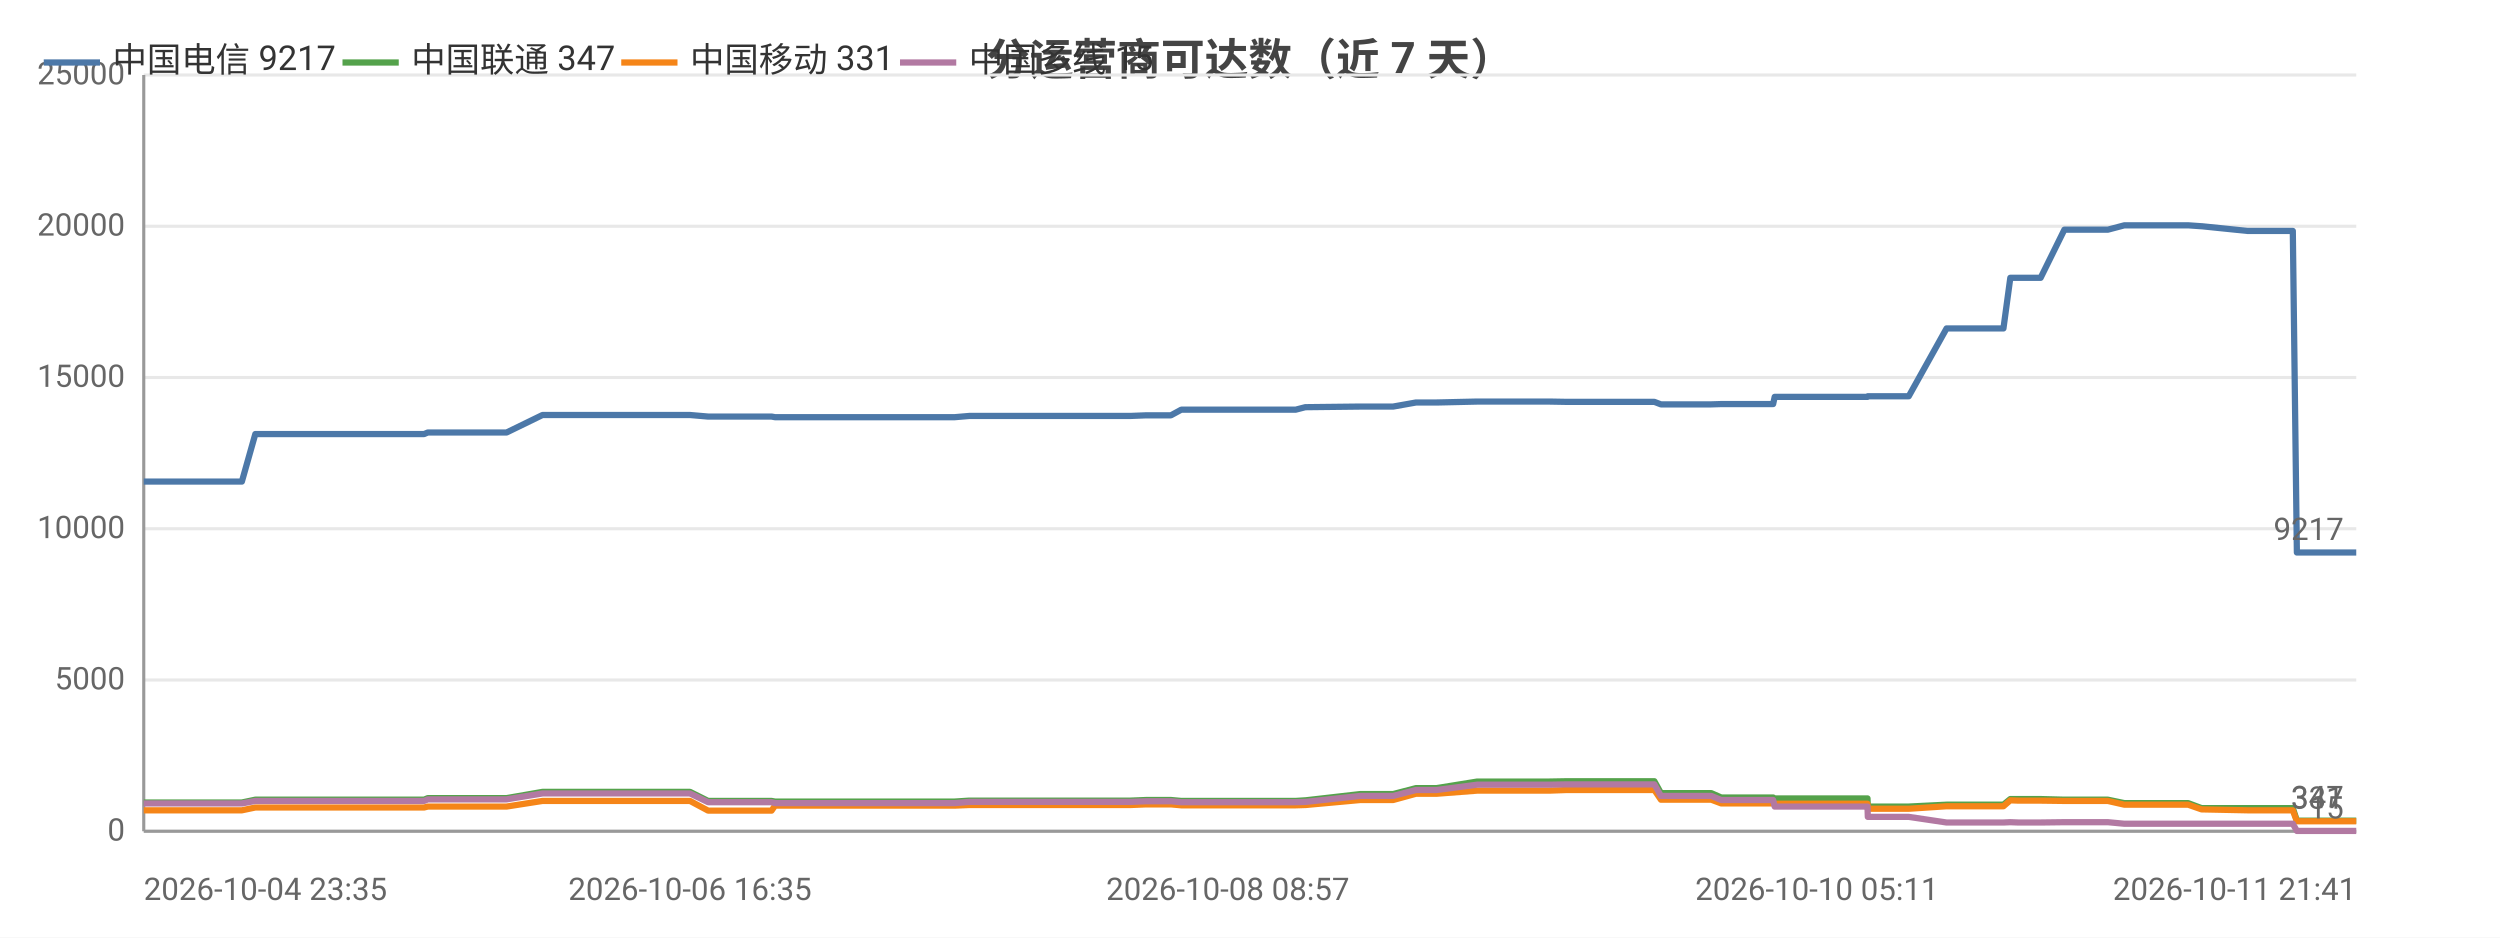
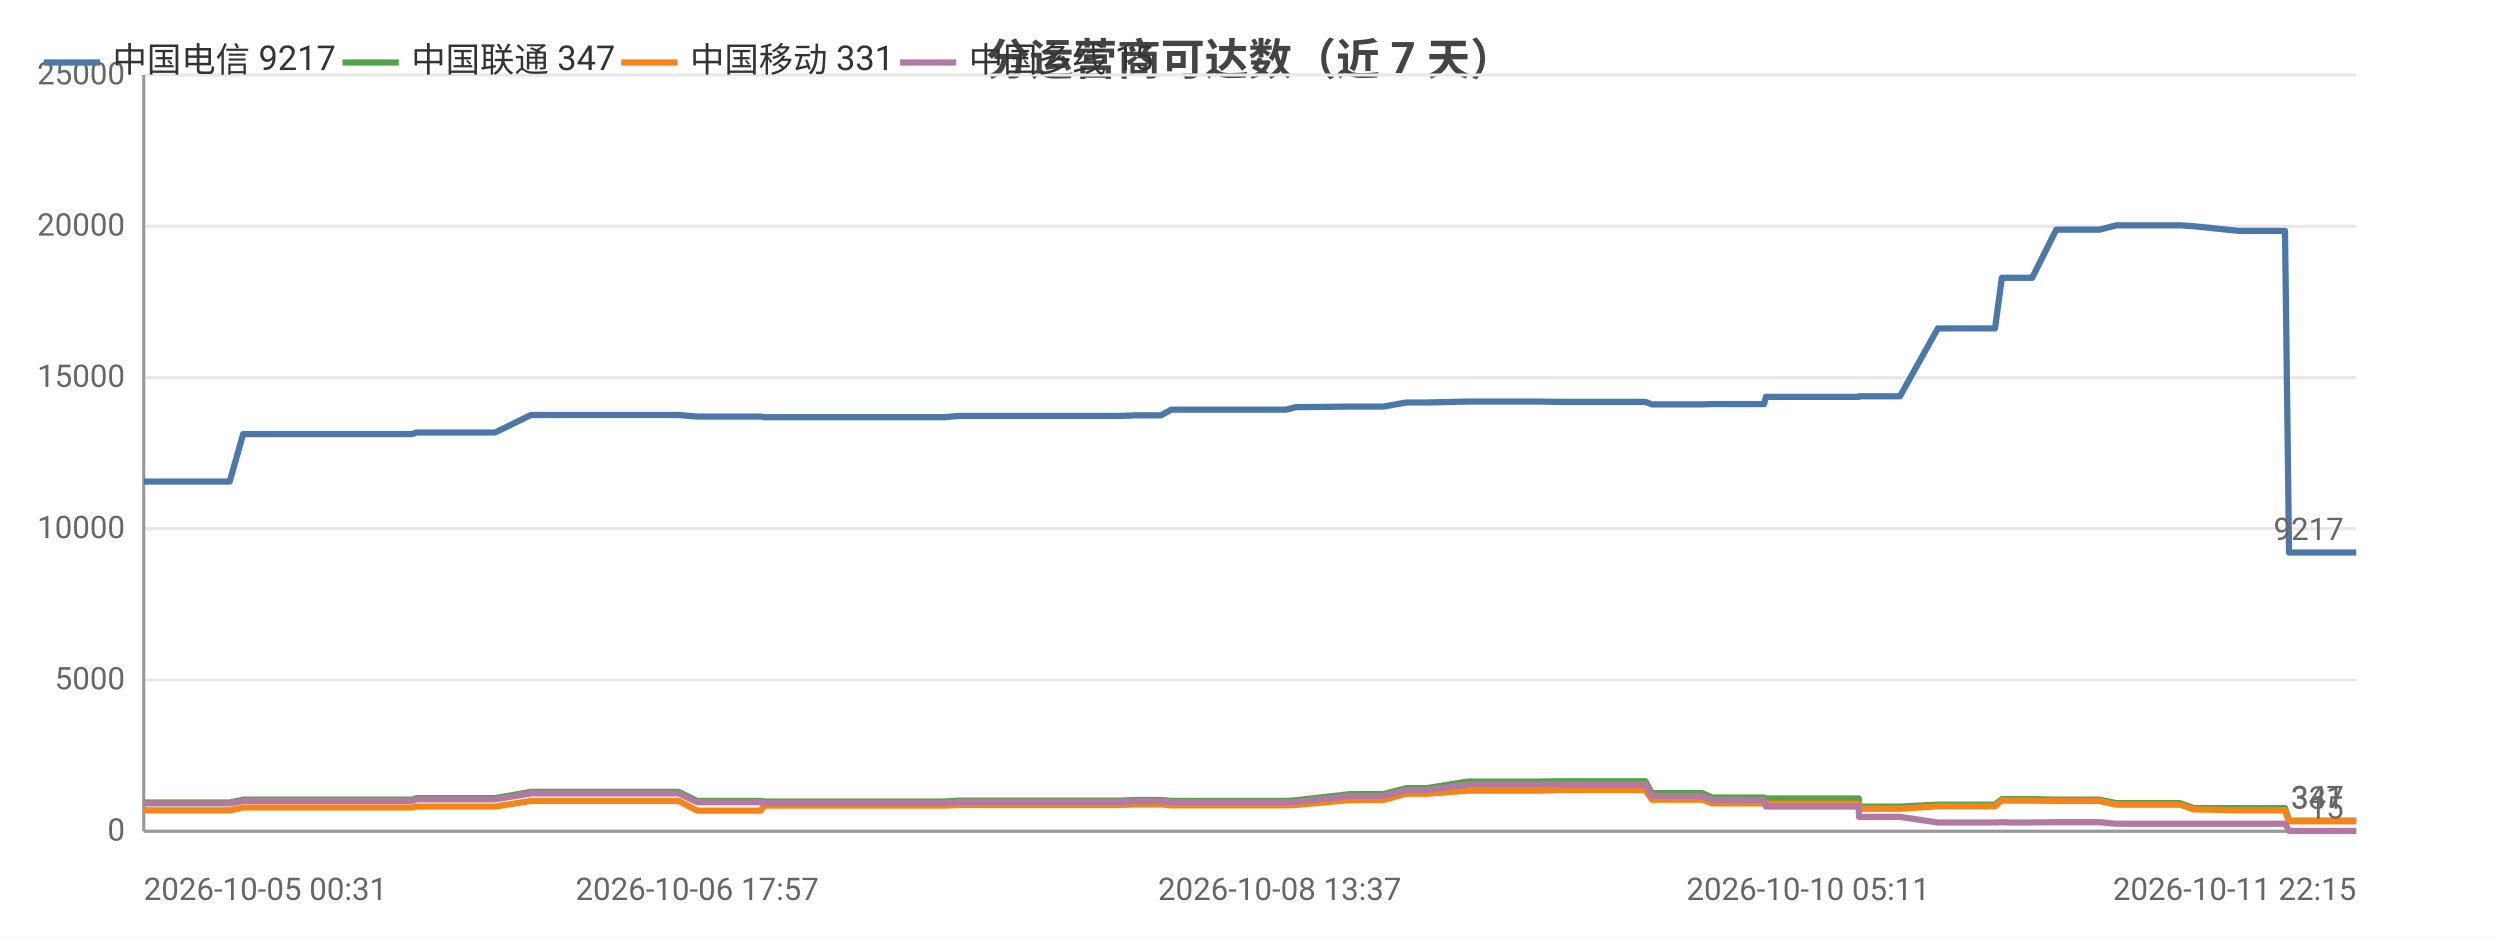
<svg xmlns="http://www.w3.org/2000/svg" width="800" height="300" viewBox="0 0 800 300">
  <rect width="800" height="300" fill="#ffffff" />
  <style>text{font-family:system-ui,-apple-system,'Segoe UI',Roboto,'PingFang SC','Microsoft YaHei','Noto Sans CJK SC',sans-serif}.g{stroke:#e8e8e8;stroke-width:1}.a{stroke:#999;stroke-width:1}.t{font-size:10px;fill:#666}.m{font-size:10px;text-anchor:middle;fill:#666}.e{font-size:10px;text-anchor:end;fill:#666}.l{font-size:11px;fill:#333}.tt{font-size:14px;font-weight:600;text-anchor:middle;fill:#444}.em{font-size:13px;text-anchor:middle;fill:#999}</style>
  <text class="tt" x="400.0" y="24">分运营商可达数（近 7 天）</text>
  <line class="g" x1="46" y1="266" x2="754" y2="266" />
  <text class="e" x="40" y="269">0</text>
  <line class="g" x1="46" y1="217.6" x2="754" y2="217.6" />
  <text class="e" x="40" y="220.6">5000</text>
  <line class="g" x1="46" y1="169.2" x2="754" y2="169.2" />
  <text class="e" x="40" y="172.2">10000</text>
  <line class="g" x1="46" y1="120.8" x2="754" y2="120.8" />
  <text class="e" x="40" y="123.8">15000</text>
  <line class="g" x1="46" y1="72.4" x2="754" y2="72.4" />
  <text class="e" x="40" y="75.4">20000</text>
  <line class="g" x1="46" y1="24" x2="754" y2="24" />
  <text class="e" x="40" y="27">25000</text>
  <line class="a" x1="46" y1="24" x2="46" y2="266" />
  <line class="a" x1="46" y1="266" x2="754" y2="266" />
-   <polyline fill="none" stroke="#4c78a8" stroke-width="2" stroke-linejoin="round" points="46,154.1 49.9,154.1 50.0,154.1 51.7,154.1 74.2,154.1 77.4,154.1 81.7,138.9 81.7,138.9 87.0,138.9 87.1,138.9 89.2,138.9 112.8,138.9 132.9,138.9 135.7,138.9 136.9,138.4 138.1,138.4 144.4,138.4 145.4,138.4 159.9,138.4 160.0,138.4 162.1,138.4 173.6,132.8 173.6,132.8 179.2,132.8 186.7,132.8 186.7,132.8 193.6,132.8 215.9,132.8 220.7,132.8 220.8,132.8 226.6,133.3 226.7,133.3 240.5,133.3 246.9,133.3 248.0,133.5 248.1,133.5 259.0,133.5 260.0,133.5 264.8,133.5 269.7,133.5 269.7,133.5 274.9,133.5 277.2,133.5 283.7,133.5 283.8,133.5 285.8,133.5 291.7,133.5 303.1,133.5 303.2,133.5 305.5,133.5 310.2,133.1 310.2,133.1 322.7,133.1 327.1,133.1 335.1,133.1 335.1,133.1 336.9,133.1 351.7,133.1 359.7,133.1 361.8,133.1 366.8,132.9 366.8,132.9 372.5,132.9 374.7,132.9 378.0,131.1 378.0,131.1 379.8,131.1 380.3,131.1 381.3,131.1 383.0,131.1 383.4,131.1 392.9,131.1 412.7,131.1 412.7,131.1 414.6,131.1 414.6,131.1 417.7,130.3 417.8,130.3 435.3,130.1 435.3,130.1 440.4,130.1 443.5,130.1 443.6,130.1 445.8,130.1 453.1,128.8 453.1,128.8 459.7,128.8 472.7,128.5 472.7,128.5 485.8,128.5 493.7,128.5 495.8,128.5 501.3,128.6 501.4,128.6 523.3,128.6 529.4,128.6 529.4,128.6 531.5,129.4 531.6,129.4 531.6,129.4 547.6,129.4 550.8,129.3 550.9,129.3 554.3,129.3 556.5,129.3 567.4,129.3 567.9,127.0 568.0,127.0 581.4,127.0 581.5,127.0 583.5,127.0 597.6,127.0 597.7,126.8 597.8,126.8 608.3,126.8 610.8,126.8 622.9,105.1 622.9,105.1 627.3,105.1 638.5,105.1 638.5,105.1 641.1,105.1 643.3,88.9 643.3,88.9 645.9,88.9 650.0,88.9 653.0,88.9 660.6,73.5 660.7,73.5 660.8,73.5 671.5,73.5 671.6,73.5 674.5,73.5 679.8,72.1 679.9,72.1 689.0,72.1 697.5,72.1 700.2,72.1 704.5,72.4 704.6,72.4 719.2,73.9 733.7,73.9 735.0,176.8 736.2,176.8 743.2,176.8 748.3,176.8 754,176.8" />
+   <polyline fill="none" stroke="#4c78a8" stroke-width="2" stroke-linejoin="round" points="46,154.1 46.0,154.1 47.7,154.1 70.3,154.1 73.5,154.1 77.8,138.9 77.8,138.9 83.1,138.9 83.2,138.9 85.4,138.9 109.0,138.9 129.2,138.9 132.0,138.9 133.2,138.4 134.3,138.4 140.7,138.4 141.7,138.4 156.2,138.4 156.2,138.4 158.4,138.4 169.9,132.8 170.0,132.8 175.6,132.8 183.1,132.8 183.1,132.8 190.0,132.8 212.3,132.8 217.2,132.8 217.2,132.8 223.1,133.3 223.1,133.3 237.0,133.3 243.4,133.3 244.5,133.5 244.6,133.5 255.5,133.5 256.5,133.5 261.3,133.5 266.2,133.5 266.2,133.5 271.4,133.5 273.8,133.5 280.3,133.5 280.3,133.5 282.4,133.5 288.3,133.5 299.7,133.5 299.8,133.5 302.1,133.5 306.8,133.1 306.8,133.1 319.3,133.1 323.8,133.1 331.8,133.1 331.8,133.1 333.6,133.1 348.4,133.1 356.5,133.1 358.5,133.1 363.5,132.9 363.5,132.9 369.2,132.9 371.5,132.9 374.8,131.1 374.8,131.1 376.6,131.1 377.0,131.1 378.0,131.1 379.7,131.1 380.1,131.1 389.6,131.1 409.5,131.1 409.6,131.1 411.4,131.1 411.5,131.1 414.6,130.3 414.6,130.3 432.1,130.1 432.2,130.1 437.3,130.1 440.4,130.1 440.5,130.1 442.7,130.1 450.0,128.8 450.0,128.8 456.6,128.8 469.6,128.5 469.7,128.5 482.8,128.5 490.7,128.5 492.8,128.5 498.3,128.6 498.4,128.6 520.3,128.6 526.4,128.6 526.5,128.6 528.6,129.4 528.6,129.4 528.7,129.4 544.7,129.4 547.9,129.3 548.0,129.3 551.4,129.3 553.6,129.3 564.5,129.3 565.1,127.0 565.1,127.0 578.6,127.0 578.6,127.0 580.6,127.0 594.8,127.0 594.9,126.8 595.0,126.8 605.5,126.8 608.0,126.8 620.1,105.1 620.2,105.1 624.5,105.1 635.8,105.1 635.8,105.1 638.4,105.1 640.6,88.9 640.6,88.9 643.2,88.9 647.3,88.9 650.3,88.9 658.0,73.5 658.0,73.5 658.1,73.5 668.9,73.5 668.9,73.5 671.8,73.5 677.2,72.1 677.2,72.1 686.4,72.1 694.9,72.1 697.6,72.1 702.0,72.4 702.0,72.4 716.6,73.9 731.2,73.9 732.5,176.8 733.7,176.8 740.8,176.8 745.8,176.8 751.5,176.8 754,176.8" />
  <circle cx="46" cy="154.1" r="4" fill="transparent" />
-   <circle cx="87.0" cy="138.9" r="4" fill="transparent" />
-   <circle cx="138.1" cy="138.4" r="4" fill="transparent" />
-   <circle cx="179.2" cy="132.8" r="4" fill="transparent" />
-   <circle cx="226.7" cy="133.3" r="4" fill="transparent" />
-   <circle cx="264.8" cy="133.5" r="4" fill="transparent" />
-   <circle cx="291.7" cy="133.5" r="4" fill="transparent" />
-   <circle cx="335.1" cy="133.1" r="4" fill="transparent" />
-   <circle cx="366.8" cy="132.9" r="4" fill="transparent" />
-   <circle cx="383.0" cy="131.1" r="4" fill="transparent" />
-   <circle cx="417.8" cy="130.3" r="4" fill="transparent" />
-   <circle cx="453.1" cy="128.8" r="4" fill="transparent" />
-   <circle cx="501.3" cy="128.6" r="4" fill="transparent" />
-   <circle cx="547.6" cy="129.4" r="4" fill="transparent" />
-   <circle cx="581.4" cy="127.0" r="4" fill="transparent" />
-   <circle cx="610.8" cy="126.8" r="4" fill="transparent" />
-   <circle cx="643.3" cy="88.9" r="4" fill="transparent" />
-   <circle cx="671.6" cy="73.5" r="4" fill="transparent" />
-   <circle cx="704.5" cy="72.4" r="4" fill="transparent" />
+   <circle cx="83.2" cy="138.9" r="4" fill="transparent" />
+   <circle cx="140.7" cy="138.4" r="4" fill="transparent" />
+   <circle cx="183.1" cy="132.8" r="4" fill="transparent" />
+   <circle cx="237.0" cy="133.3" r="4" fill="transparent" />
+   <circle cx="266.2" cy="133.5" r="4" fill="transparent" />
+   <circle cx="299.7" cy="133.5" r="4" fill="transparent" />
+   <circle cx="331.8" cy="133.1" r="4" fill="transparent" />
+   <circle cx="369.2" cy="132.9" r="4" fill="transparent" />
+   <circle cx="380.1" cy="131.1" r="4" fill="transparent" />
+   <circle cx="432.1" cy="130.1" r="4" fill="transparent" />
+   <circle cx="456.6" cy="128.8" r="4" fill="transparent" />
+   <circle cx="498.4" cy="128.6" r="4" fill="transparent" />
+   <circle cx="547.9" cy="129.3" r="4" fill="transparent" />
+   <circle cx="578.6" cy="127.0" r="4" fill="transparent" />
+   <circle cx="620.1" cy="105.1" r="4" fill="transparent" />
+   <circle cx="643.2" cy="88.9" r="4" fill="transparent" />
+   <circle cx="671.8" cy="73.5" r="4" fill="transparent" />
+   <circle cx="702.0" cy="72.4" r="4" fill="transparent" />
  <circle cx="754" cy="176.8" r="4" fill="transparent" />
  <text class="t" x="750" y="172.8" text-anchor="end" fill="#4c78a8">9217</text>
-   <polyline fill="none" stroke="#54a24b" stroke-width="2" stroke-linejoin="round" points="46,256.8 49.9,256.8 50.0,256.8 51.7,256.8 74.2,256.8 77.4,256.8 81.7,255.9 81.7,255.9 87.0,255.9 87.1,255.9 89.2,255.9 112.8,255.9 132.9,255.9 135.7,255.9 136.9,255.4 138.1,255.4 144.4,255.4 145.4,255.4 159.9,255.4 160.0,255.4 162.1,255.4 173.6,253.4 173.6,253.4 179.2,253.4 186.7,253.4 186.7,253.4 193.6,253.4 215.9,253.4 220.7,253.4 220.8,253.4 226.6,256.3 226.7,256.3 240.5,256.3 246.9,256.3 248.0,256.5 248.1,256.5 259.0,256.5 260.0,256.5 264.8,256.5 269.7,256.5 269.7,256.5 274.9,256.5 277.2,256.5 283.7,256.5 283.8,256.5 285.8,256.5 291.7,256.5 303.1,256.5 303.2,256.5 305.5,256.5 310.2,256.2 310.2,256.2 322.7,256.2 327.1,256.2 335.1,256.2 335.1,256.2 336.9,256.2 351.7,256.2 359.7,256.2 361.8,256.2 366.8,256.0 366.8,256.0 372.5,256.0 374.7,256.0 378.0,256.3 378.0,256.3 379.8,256.3 380.3,256.3 381.3,256.3 383.0,256.3 383.4,256.3 392.9,256.3 412.7,256.3 412.7,256.3 414.6,256.3 414.6,256.3 417.7,256.1 417.8,256.1 435.3,254.1 435.3,254.1 440.4,254.1 443.5,254.1 443.6,254.1 445.8,254.1 453.1,252.2 453.1,252.2 459.7,252.2 472.7,250.1 472.7,250.1 485.8,250.1 493.7,250.1 495.8,250.1 501.3,250.0 501.4,250.0 523.3,250.0 529.4,250.0 529.4,250.0 531.5,253.8 531.6,253.8 531.6,253.8 547.6,253.8 550.8,255.2 550.9,255.2 554.3,255.2 556.5,255.2 567.4,255.2 567.9,255.5 568.0,255.5 581.4,255.5 581.5,255.5 583.5,255.5 597.6,255.5 597.7,258.1 597.8,258.1 608.3,258.1 610.8,258.1 622.9,257.5 622.9,257.5 627.3,257.5 638.5,257.5 638.5,257.5 641.1,257.5 643.3,255.7 643.3,255.7 645.9,255.7 650.0,255.7 653.0,255.7 660.6,255.9 660.7,255.9 660.8,255.9 671.5,255.9 671.6,255.9 674.5,255.9 679.8,257.0 679.9,257.0 689.0,257.0 697.5,257.0 700.2,257.0 704.5,258.6 704.6,258.6 719.2,258.6 733.7,258.6 735.0,262.6 736.2,262.6 743.2,262.6 748.3,262.6 754,262.6" />
+   <polyline fill="none" stroke="#54a24b" stroke-width="2" stroke-linejoin="round" points="46,256.8 46.0,256.8 47.7,256.8 70.3,256.8 73.5,256.8 77.8,255.9 77.8,255.9 83.1,255.9 83.2,255.9 85.4,255.9 109.0,255.9 129.2,255.9 132.0,255.9 133.2,255.4 134.3,255.4 140.7,255.4 141.7,255.4 156.2,255.4 156.2,255.4 158.4,255.4 169.9,253.4 170.0,253.4 175.6,253.4 183.1,253.4 183.1,253.4 190.0,253.4 212.3,253.4 217.2,253.4 217.2,253.4 223.1,256.3 223.1,256.3 237.0,256.3 243.4,256.3 244.5,256.5 244.6,256.5 255.5,256.5 256.5,256.5 261.3,256.5 266.2,256.5 266.2,256.5 271.4,256.5 273.8,256.5 280.3,256.5 280.3,256.5 282.4,256.5 288.3,256.5 299.7,256.5 299.8,256.5 302.1,256.5 306.8,256.2 306.8,256.2 319.3,256.2 323.8,256.2 331.8,256.2 331.8,256.2 333.6,256.2 348.4,256.2 356.5,256.2 358.5,256.2 363.5,256.0 363.5,256.0 369.2,256.0 371.5,256.0 374.8,256.3 374.8,256.3 376.6,256.3 377.0,256.3 378.0,256.3 379.7,256.3 380.1,256.3 389.6,256.3 409.5,256.3 409.6,256.3 411.4,256.3 411.5,256.3 414.6,256.1 414.6,256.1 432.1,254.1 432.2,254.1 437.3,254.1 440.4,254.1 440.5,254.1 442.7,254.1 450.0,252.2 450.0,252.2 456.6,252.2 469.6,250.1 469.7,250.1 482.8,250.1 490.7,250.1 492.8,250.1 498.3,250.0 498.4,250.0 520.3,250.0 526.4,250.0 526.5,250.0 528.6,253.8 528.6,253.8 528.7,253.8 544.7,253.8 547.9,255.2 548.0,255.2 551.4,255.2 553.6,255.2 564.5,255.2 565.1,255.5 565.1,255.5 578.6,255.5 578.6,255.5 580.6,255.5 594.8,255.5 594.9,258.1 595.0,258.1 605.5,258.1 608.0,258.1 620.1,257.5 620.2,257.5 624.5,257.5 635.8,257.5 635.8,257.5 638.4,257.5 640.6,255.7 640.6,255.7 643.2,255.7 647.3,255.7 650.3,255.7 658.0,255.9 658.0,255.9 658.1,255.9 668.9,255.9 668.9,255.9 671.8,255.9 677.2,257.0 677.2,257.0 686.4,257.0 694.9,257.0 697.6,257.0 702.0,258.6 702.0,258.6 716.6,258.6 731.2,258.6 732.5,262.6 733.7,262.6 740.8,262.6 745.8,262.6 751.5,262.6 754,262.6" />
  <circle cx="46" cy="256.8" r="4" fill="transparent" />
-   <circle cx="87.0" cy="255.9" r="4" fill="transparent" />
-   <circle cx="138.1" cy="255.4" r="4" fill="transparent" />
-   <circle cx="179.2" cy="253.4" r="4" fill="transparent" />
-   <circle cx="226.7" cy="256.3" r="4" fill="transparent" />
-   <circle cx="264.8" cy="256.5" r="4" fill="transparent" />
-   <circle cx="291.7" cy="256.5" r="4" fill="transparent" />
-   <circle cx="335.1" cy="256.2" r="4" fill="transparent" />
-   <circle cx="366.8" cy="256.0" r="4" fill="transparent" />
-   <circle cx="383.0" cy="256.3" r="4" fill="transparent" />
-   <circle cx="417.8" cy="256.1" r="4" fill="transparent" />
-   <circle cx="453.1" cy="252.2" r="4" fill="transparent" />
-   <circle cx="501.3" cy="250.0" r="4" fill="transparent" />
-   <circle cx="547.6" cy="253.8" r="4" fill="transparent" />
-   <circle cx="581.4" cy="255.5" r="4" fill="transparent" />
-   <circle cx="610.8" cy="258.1" r="4" fill="transparent" />
-   <circle cx="643.3" cy="255.7" r="4" fill="transparent" />
-   <circle cx="671.6" cy="255.9" r="4" fill="transparent" />
-   <circle cx="704.5" cy="258.6" r="4" fill="transparent" />
+   <circle cx="83.2" cy="255.9" r="4" fill="transparent" />
+   <circle cx="140.7" cy="255.4" r="4" fill="transparent" />
+   <circle cx="183.1" cy="253.4" r="4" fill="transparent" />
+   <circle cx="237.0" cy="256.3" r="4" fill="transparent" />
+   <circle cx="266.2" cy="256.5" r="4" fill="transparent" />
+   <circle cx="299.7" cy="256.5" r="4" fill="transparent" />
+   <circle cx="331.8" cy="256.2" r="4" fill="transparent" />
+   <circle cx="369.2" cy="256.0" r="4" fill="transparent" />
+   <circle cx="380.1" cy="256.3" r="4" fill="transparent" />
+   <circle cx="432.1" cy="254.1" r="4" fill="transparent" />
+   <circle cx="456.6" cy="252.2" r="4" fill="transparent" />
+   <circle cx="498.4" cy="250.0" r="4" fill="transparent" />
+   <circle cx="547.9" cy="255.2" r="4" fill="transparent" />
+   <circle cx="578.6" cy="255.5" r="4" fill="transparent" />
+   <circle cx="620.1" cy="257.5" r="4" fill="transparent" />
+   <circle cx="643.2" cy="255.7" r="4" fill="transparent" />
+   <circle cx="671.8" cy="255.9" r="4" fill="transparent" />
+   <circle cx="702.0" cy="258.6" r="4" fill="transparent" />
  <circle cx="754" cy="262.6" r="4" fill="transparent" />
  <text class="t" x="750" y="258.6" text-anchor="end" fill="#54a24b">347</text>
-   <polyline fill="none" stroke="#f58518" stroke-width="2" stroke-linejoin="round" points="46,259.3 49.9,259.3 50.0,259.3 51.7,259.3 74.2,259.3 77.4,259.3 81.7,258.4 81.7,258.4 87.0,258.4 87.1,258.4 89.2,258.4 112.8,258.4 132.9,258.4 135.7,258.4 136.9,258.1 138.1,258.1 144.4,258.1 145.4,258.1 159.9,258.1 160.0,258.1 162.1,258.1 173.6,256.3 173.6,256.3 179.2,256.3 186.7,256.3 186.7,256.3 193.6,256.3 215.9,256.3 220.7,256.3 220.8,256.3 226.6,259.4 226.7,259.4 240.5,259.4 246.9,259.4 248.0,257.8 248.1,257.8 259.0,257.8 260.0,257.8 264.8,257.8 269.7,257.8 269.7,257.8 274.9,257.8 277.2,257.8 283.7,257.8 283.8,257.8 285.8,257.8 291.7,257.8 303.1,257.8 303.2,257.8 305.5,257.8 310.2,257.6 310.2,257.6 322.7,257.6 327.1,257.6 335.1,257.6 335.1,257.6 336.9,257.6 351.7,257.6 359.7,257.6 361.8,257.6 366.8,257.4 366.8,257.4 372.5,257.4 374.7,257.4 378.0,257.7 378.0,257.7 379.8,257.7 380.3,257.7 381.3,257.7 383.0,257.7 383.4,257.7 392.9,257.7 412.7,257.7 412.7,257.7 414.6,257.7 414.6,257.7 417.7,257.6 417.8,257.6 435.3,256.0 435.3,256.0 440.4,256.0 443.5,256.0 443.6,256.0 445.8,256.0 453.1,254.0 453.1,254.0 459.7,254.0 472.7,253.0 472.7,253.0 485.8,253.0 493.7,253.0 495.8,253.0 501.3,252.8 501.4,252.8 523.3,252.8 529.4,252.8 529.4,252.8 531.5,255.9 531.6,255.9 531.6,255.9 547.6,255.9 550.8,257.1 550.9,257.1 554.3,257.1 556.5,257.1 567.4,257.1 567.9,257.2 568.0,257.2 581.4,257.2 581.5,257.2 583.5,257.2 597.6,257.2 597.7,258.8 597.8,258.8 608.3,258.8 610.8,258.8 622.9,258.0 622.9,258.0 627.3,258.0 638.5,258.0 638.5,258.0 641.1,258.0 643.3,256.1 643.3,256.1 645.9,256.2 650.0,256.2 653.0,256.2 660.6,256.3 660.7,256.3 660.8,256.3 671.5,256.3 671.6,256.3 674.5,256.3 679.8,257.5 679.9,257.5 689.0,257.5 697.5,257.5 700.2,257.5 704.5,259.0 704.6,259.0 719.2,259.3 733.7,259.3 735.0,262.8 736.2,262.8 743.2,262.8 748.3,262.8 754,262.8" />
+   <polyline fill="none" stroke="#f58518" stroke-width="2" stroke-linejoin="round" points="46,259.3 46.0,259.3 47.7,259.3 70.3,259.3 73.5,259.3 77.8,258.4 77.8,258.4 83.1,258.4 83.2,258.4 85.4,258.4 109.0,258.4 129.2,258.4 132.0,258.4 133.2,258.1 134.3,258.1 140.7,258.1 141.7,258.1 156.2,258.1 156.2,258.1 158.4,258.1 169.9,256.3 170.0,256.3 175.6,256.3 183.1,256.3 183.1,256.3 190.0,256.3 212.3,256.3 217.2,256.3 217.2,256.3 223.1,259.4 223.1,259.4 237.0,259.4 243.4,259.4 244.5,257.8 244.6,257.8 255.5,257.8 256.5,257.8 261.3,257.8 266.2,257.8 266.2,257.8 271.4,257.8 273.8,257.8 280.3,257.8 280.3,257.8 282.4,257.8 288.3,257.8 299.7,257.8 299.8,257.8 302.1,257.8 306.8,257.6 306.8,257.6 319.3,257.6 323.8,257.6 331.8,257.6 331.8,257.6 333.6,257.6 348.4,257.6 356.5,257.6 358.5,257.6 363.5,257.4 363.5,257.4 369.2,257.4 371.5,257.4 374.8,257.7 374.8,257.7 376.6,257.7 377.0,257.7 378.0,257.7 379.7,257.7 380.1,257.7 389.6,257.7 409.5,257.7 409.6,257.7 411.4,257.7 411.5,257.7 414.6,257.6 414.6,257.6 432.1,256.0 432.2,256.0 437.3,256.0 440.4,256.0 440.5,256.0 442.7,256.0 450.0,254.0 450.0,254.0 456.6,254.0 469.6,253.0 469.7,253.0 482.8,253.0 490.7,253.0 492.8,253.0 498.3,252.8 498.4,252.8 520.3,252.8 526.4,252.8 526.5,252.8 528.6,255.9 528.6,255.9 528.7,255.9 544.7,255.9 547.9,257.1 548.0,257.1 551.4,257.1 553.6,257.1 564.5,257.1 565.1,257.2 565.1,257.2 578.6,257.2 578.6,257.2 580.6,257.2 594.8,257.2 594.9,258.8 595.0,258.8 605.5,258.8 608.0,258.8 620.1,258.0 620.2,258.0 624.5,258.0 635.8,258.0 635.8,258.0 638.4,258.0 640.6,256.1 640.6,256.1 643.2,256.2 647.3,256.2 650.3,256.2 658.0,256.3 658.0,256.3 658.1,256.3 668.9,256.3 668.9,256.3 671.8,256.3 677.2,257.5 677.2,257.5 686.4,257.5 694.9,257.5 697.6,257.5 702.0,259.0 702.0,259.0 716.6,259.3 731.2,259.3 732.5,262.8 733.7,262.8 740.8,262.8 745.8,262.8 751.5,262.8 754,262.8" />
  <circle cx="46" cy="259.3" r="4" fill="transparent" />
-   <circle cx="87.0" cy="258.4" r="4" fill="transparent" />
-   <circle cx="138.1" cy="258.1" r="4" fill="transparent" />
-   <circle cx="179.2" cy="256.3" r="4" fill="transparent" />
-   <circle cx="226.7" cy="259.4" r="4" fill="transparent" />
-   <circle cx="264.8" cy="257.8" r="4" fill="transparent" />
-   <circle cx="291.7" cy="257.8" r="4" fill="transparent" />
-   <circle cx="335.1" cy="257.6" r="4" fill="transparent" />
-   <circle cx="366.8" cy="257.4" r="4" fill="transparent" />
-   <circle cx="383.0" cy="257.7" r="4" fill="transparent" />
-   <circle cx="417.8" cy="257.6" r="4" fill="transparent" />
-   <circle cx="453.1" cy="254.0" r="4" fill="transparent" />
-   <circle cx="501.3" cy="252.8" r="4" fill="transparent" />
-   <circle cx="547.6" cy="255.9" r="4" fill="transparent" />
-   <circle cx="581.4" cy="257.2" r="4" fill="transparent" />
-   <circle cx="610.8" cy="258.8" r="4" fill="transparent" />
-   <circle cx="643.3" cy="256.1" r="4" fill="transparent" />
-   <circle cx="671.6" cy="256.3" r="4" fill="transparent" />
-   <circle cx="704.5" cy="259.0" r="4" fill="transparent" />
+   <circle cx="83.2" cy="258.4" r="4" fill="transparent" />
+   <circle cx="140.7" cy="258.1" r="4" fill="transparent" />
+   <circle cx="183.1" cy="256.3" r="4" fill="transparent" />
+   <circle cx="237.0" cy="259.4" r="4" fill="transparent" />
+   <circle cx="266.2" cy="257.8" r="4" fill="transparent" />
+   <circle cx="299.7" cy="257.8" r="4" fill="transparent" />
+   <circle cx="331.8" cy="257.6" r="4" fill="transparent" />
+   <circle cx="369.2" cy="257.4" r="4" fill="transparent" />
+   <circle cx="380.1" cy="257.7" r="4" fill="transparent" />
+   <circle cx="432.1" cy="256.0" r="4" fill="transparent" />
+   <circle cx="456.6" cy="254.0" r="4" fill="transparent" />
+   <circle cx="498.4" cy="252.8" r="4" fill="transparent" />
+   <circle cx="547.9" cy="257.1" r="4" fill="transparent" />
+   <circle cx="578.6" cy="257.2" r="4" fill="transparent" />
+   <circle cx="620.1" cy="258.0" r="4" fill="transparent" />
+   <circle cx="643.2" cy="256.2" r="4" fill="transparent" />
+   <circle cx="671.8" cy="256.3" r="4" fill="transparent" />
+   <circle cx="702.0" cy="259.0" r="4" fill="transparent" />
  <circle cx="754" cy="262.8" r="4" fill="transparent" />
  <text class="t" x="750" y="258.8" text-anchor="end" fill="#f58518">331</text>
-   <polyline fill="none" stroke="#b279a2" stroke-width="2" stroke-linejoin="round" points="46,257.1 49.9,257.1 50.0,257.1 51.7,257.1 74.2,257.1 77.4,257.1 81.7,256.3 81.7,256.3 87.0,256.3 87.1,256.3 89.2,256.3 112.8,256.3 132.9,256.3 135.7,256.3 136.9,255.8 138.1,255.8 144.4,255.8 145.4,255.8 159.9,255.8 160.0,255.8 162.1,255.8 173.6,253.9 173.6,253.9 179.2,253.9 186.7,253.9 186.7,253.9 193.6,253.9 215.9,253.9 220.7,253.9 220.8,253.9 226.6,256.7 226.7,256.7 240.5,256.7 246.9,256.7 248.0,257.0 248.1,257.0 259.0,257.0 260.0,257.0 264.8,257.0 269.7,257.0 269.7,257.0 274.9,257.0 277.2,257.0 283.7,257.0 283.8,257.0 285.8,257.0 291.7,257.0 303.1,257.0 303.2,257.0 305.5,257.0 310.2,256.6 310.2,256.6 322.7,256.6 327.1,256.6 335.1,256.6 335.1,256.6 336.9,256.6 351.7,256.6 359.7,256.6 361.8,256.6 366.8,256.4 366.8,256.4 372.5,256.4 374.7,256.4 378.0,256.7 378.0,256.7 379.8,256.7 380.3,256.7 381.3,256.7 383.0,256.7 383.4,256.7 392.9,256.7 412.7,256.7 412.7,256.7 414.6,256.7 414.6,256.7 417.7,256.6 417.8,256.6 435.3,254.7 435.3,254.7 440.4,254.7 443.5,254.7 443.6,254.7 445.8,254.7 453.1,252.8 453.1,252.8 459.7,252.8 472.7,251.1 472.7,251.1 485.8,251.1 493.7,251.1 495.8,251.1 501.3,251.0 501.4,251.0 523.3,251.0 529.4,251.0 529.4,251.0 531.5,254.7 531.6,254.7 531.6,254.7 547.6,254.7 550.8,256.0 550.9,256.0 554.3,256.0 556.5,256.0 567.4,256.0 567.9,258.1 568.0,258.1 581.4,258.1 581.5,258.1 583.5,258.1 597.6,258.1 597.7,261.4 597.8,261.4 608.3,261.4 610.8,261.4 622.9,263.2 622.9,263.2 627.3,263.2 638.5,263.2 638.5,263.2 641.1,263.2 643.3,263.1 643.3,263.1 645.9,263.2 650.0,263.2 653.0,263.2 660.6,263.1 660.7,263.1 660.8,263.1 671.5,263.1 671.6,263.1 674.5,263.1 679.8,263.6 679.9,263.6 689.0,263.6 697.5,263.6 700.2,263.6 704.5,263.6 704.6,263.6 719.2,263.6 733.7,263.6 735.0,265.9 736.2,265.9 743.2,265.9 748.3,265.9 754,265.9" />
+   <polyline fill="none" stroke="#b279a2" stroke-width="2" stroke-linejoin="round" points="46,257.1 46.0,257.1 47.7,257.1 70.3,257.1 73.5,257.1 77.8,256.3 77.8,256.3 83.1,256.3 83.2,256.3 85.4,256.3 109.0,256.3 129.2,256.3 132.0,256.3 133.2,255.8 134.3,255.8 140.7,255.8 141.7,255.8 156.2,255.8 156.2,255.8 158.4,255.8 169.9,253.9 170.0,253.9 175.6,253.9 183.1,253.9 183.1,253.9 190.0,253.9 212.3,253.9 217.2,253.9 217.2,253.9 223.1,256.7 223.1,256.7 237.0,256.7 243.4,256.7 244.5,257.0 244.6,257.0 255.5,257.0 256.5,257.0 261.3,257.0 266.2,257.0 266.2,257.0 271.4,257.0 273.8,257.0 280.3,257.0 280.3,257.0 282.4,257.0 288.3,257.0 299.7,257.0 299.8,257.0 302.1,257.0 306.8,256.6 306.8,256.6 319.3,256.6 323.8,256.6 331.8,256.6 331.8,256.6 333.6,256.6 348.4,256.6 356.5,256.6 358.5,256.6 363.5,256.4 363.5,256.4 369.2,256.4 371.5,256.4 374.8,256.7 374.8,256.7 376.6,256.7 377.0,256.7 378.0,256.7 379.7,256.7 380.1,256.7 389.6,256.7 409.5,256.7 409.6,256.7 411.4,256.7 411.5,256.7 414.6,256.6 414.6,256.6 432.1,254.7 432.2,254.7 437.3,254.7 440.4,254.7 440.5,254.7 442.7,254.7 450.0,252.8 450.0,252.8 456.6,252.8 469.6,251.1 469.7,251.1 482.8,251.1 490.7,251.1 492.8,251.1 498.3,251.0 498.4,251.0 520.3,251.0 526.4,251.0 526.5,251.0 528.6,254.7 528.6,254.7 528.7,254.7 544.7,254.7 547.9,256.0 548.0,256.0 551.4,256.0 553.6,256.0 564.5,256.0 565.1,258.1 565.1,258.1 578.6,258.1 578.6,258.1 580.6,258.1 594.8,258.1 594.9,261.4 595.0,261.4 605.5,261.4 608.0,261.4 620.1,263.2 620.2,263.2 624.5,263.2 635.8,263.2 635.8,263.2 638.4,263.2 640.6,263.1 640.6,263.1 643.2,263.2 647.3,263.2 650.3,263.2 658.0,263.1 658.0,263.1 658.1,263.1 668.9,263.1 668.9,263.1 671.8,263.1 677.2,263.6 677.2,263.6 686.4,263.6 694.9,263.6 697.6,263.6 702.0,263.6 702.0,263.6 716.6,263.6 731.2,263.6 732.5,265.9 733.7,265.9 740.8,265.9 745.8,265.9 751.5,265.9 754,265.9" />
  <circle cx="46" cy="257.1" r="4" fill="transparent" />
-   <circle cx="87.0" cy="256.3" r="4" fill="transparent" />
-   <circle cx="138.1" cy="255.8" r="4" fill="transparent" />
-   <circle cx="179.2" cy="253.9" r="4" fill="transparent" />
-   <circle cx="226.7" cy="256.7" r="4" fill="transparent" />
-   <circle cx="264.8" cy="257.0" r="4" fill="transparent" />
-   <circle cx="291.7" cy="257.0" r="4" fill="transparent" />
-   <circle cx="335.1" cy="256.6" r="4" fill="transparent" />
-   <circle cx="366.8" cy="256.4" r="4" fill="transparent" />
-   <circle cx="383.0" cy="256.7" r="4" fill="transparent" />
-   <circle cx="417.8" cy="256.6" r="4" fill="transparent" />
-   <circle cx="453.1" cy="252.8" r="4" fill="transparent" />
-   <circle cx="501.3" cy="251.0" r="4" fill="transparent" />
-   <circle cx="547.6" cy="254.7" r="4" fill="transparent" />
-   <circle cx="581.4" cy="258.1" r="4" fill="transparent" />
-   <circle cx="610.8" cy="261.4" r="4" fill="transparent" />
-   <circle cx="643.3" cy="263.1" r="4" fill="transparent" />
-   <circle cx="671.6" cy="263.1" r="4" fill="transparent" />
-   <circle cx="704.5" cy="263.6" r="4" fill="transparent" />
+   <circle cx="83.2" cy="256.3" r="4" fill="transparent" />
+   <circle cx="140.7" cy="255.8" r="4" fill="transparent" />
+   <circle cx="183.1" cy="253.9" r="4" fill="transparent" />
+   <circle cx="237.0" cy="256.7" r="4" fill="transparent" />
+   <circle cx="266.2" cy="257.0" r="4" fill="transparent" />
+   <circle cx="299.7" cy="257.0" r="4" fill="transparent" />
+   <circle cx="331.8" cy="256.6" r="4" fill="transparent" />
+   <circle cx="369.2" cy="256.4" r="4" fill="transparent" />
+   <circle cx="380.1" cy="256.7" r="4" fill="transparent" />
+   <circle cx="432.1" cy="254.7" r="4" fill="transparent" />
+   <circle cx="456.6" cy="252.8" r="4" fill="transparent" />
+   <circle cx="498.4" cy="251.0" r="4" fill="transparent" />
+   <circle cx="547.9" cy="256.0" r="4" fill="transparent" />
+   <circle cx="578.6" cy="258.1" r="4" fill="transparent" />
+   <circle cx="620.1" cy="263.2" r="4" fill="transparent" />
+   <circle cx="643.2" cy="263.2" r="4" fill="transparent" />
+   <circle cx="671.8" cy="263.1" r="4" fill="transparent" />
+   <circle cx="702.0" cy="263.6" r="4" fill="transparent" />
  <circle cx="754" cy="265.9" r="4" fill="transparent" />
  <text class="t" x="750" y="261.9" text-anchor="end" fill="#b279a2">15</text>
-   <text class="t" x="46" y="288">2026-10-04 23:35</text>
-   <text class="m" x="220.8" y="288">2026-10-06 16:35</text>
-   <text class="m" x="392.9" y="288">2026-10-08 08:57</text>
-   <text class="m" x="581.4" y="288">2026-10-10 05:11</text>
-   <text class="e" x="754" y="288">2026-10-11 21:41</text>
+   <text class="t" x="46" y="288">2026-10-05 00:31</text>
+   <text class="m" x="223.1" y="288">2026-10-06 17:57</text>
+   <text class="m" x="409.5" y="288">2026-10-08 13:37</text>
+   <text class="m" x="578.6" y="288">2026-10-10 05:11</text>
+   <text class="e" x="754" y="288">2026-10-11 22:15</text>
  <line x1="14" y1="20" x2="32" y2="20" stroke="#4c78a8" stroke-width="2" />
  <text class="l" x="36" y="23">中国电信 9217</text>
  <line x1="109.6" y1="20" x2="127.6" y2="20" stroke="#54a24b" stroke-width="2" />
  <text class="l" x="131.6" y="23">中国联通 347</text>
  <line x1="198.8" y1="20" x2="216.8" y2="20" stroke="#f58518" stroke-width="2" />
  <text class="l" x="220.8" y="23">中国移动 331</text>
  <line x1="288.0" y1="20" x2="306.0" y2="20" stroke="#b279a2" stroke-width="2" />
  <text class="l" x="310.0" y="23">中国多线 15</text>
</svg>
